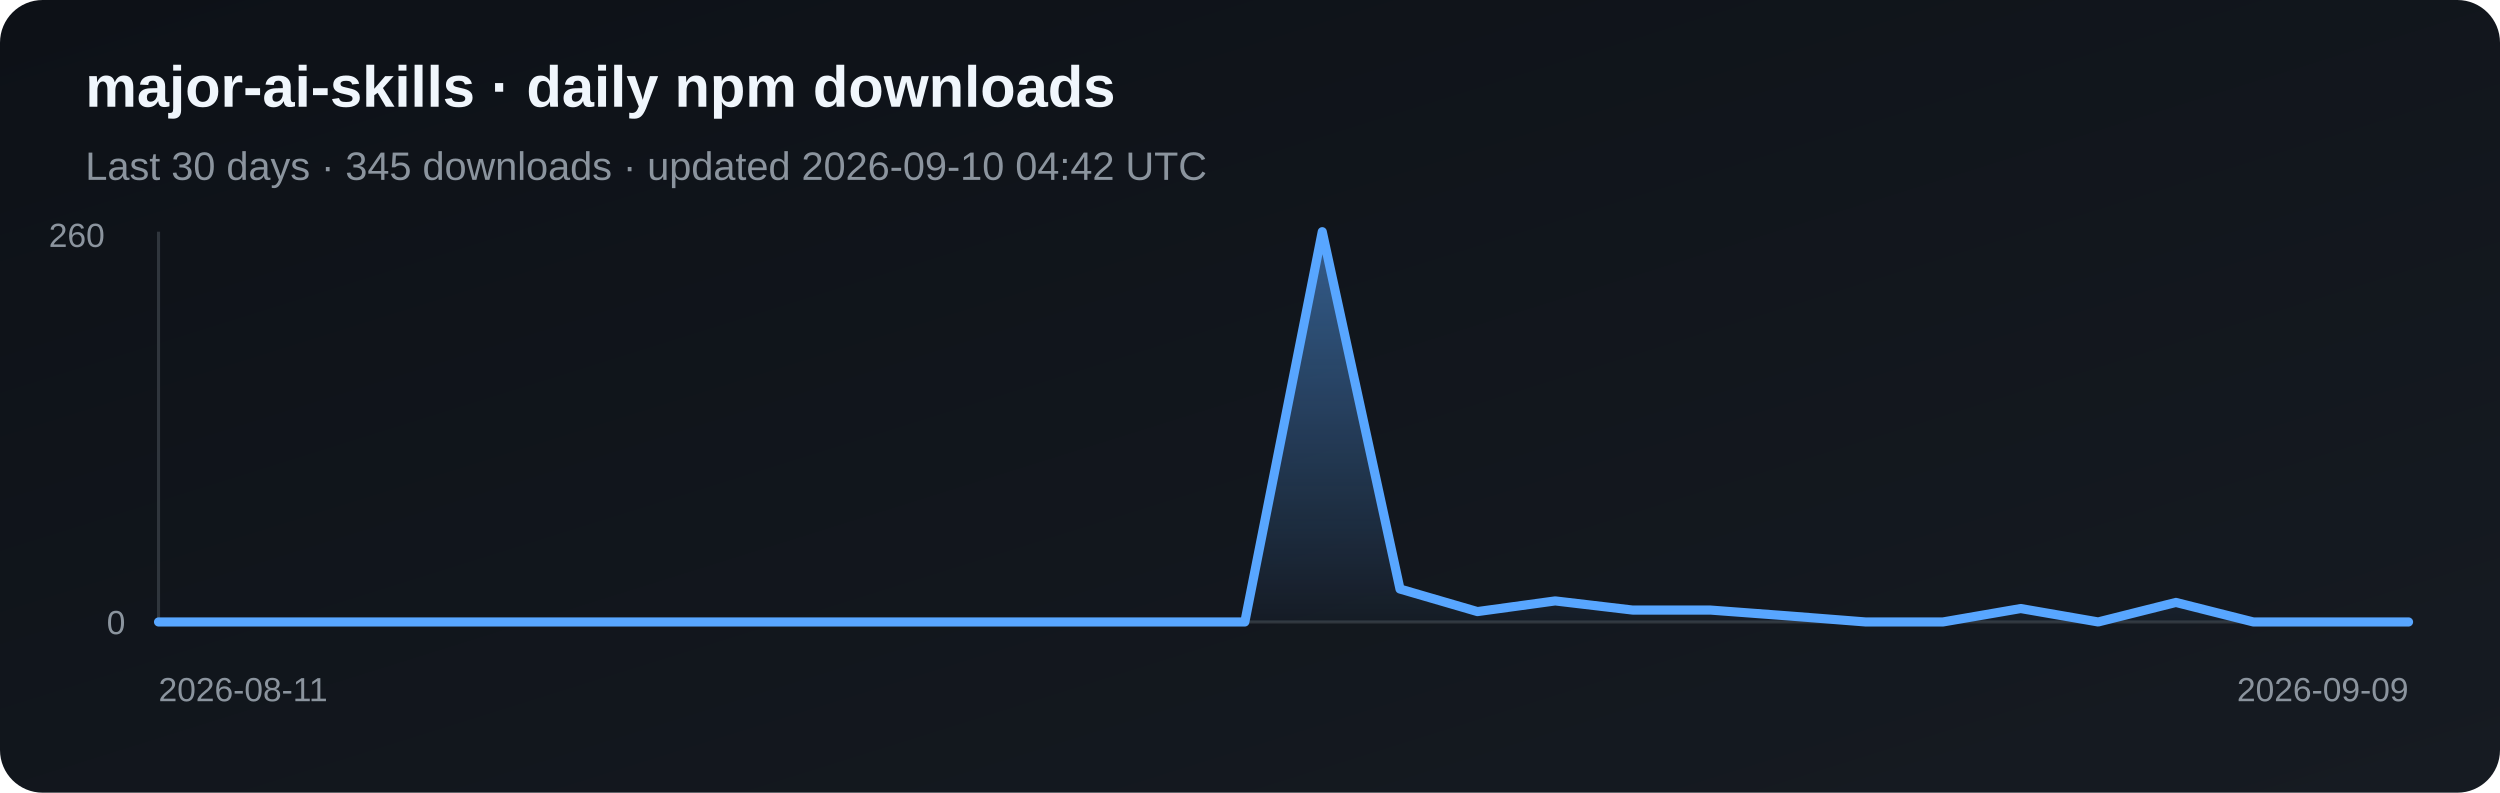
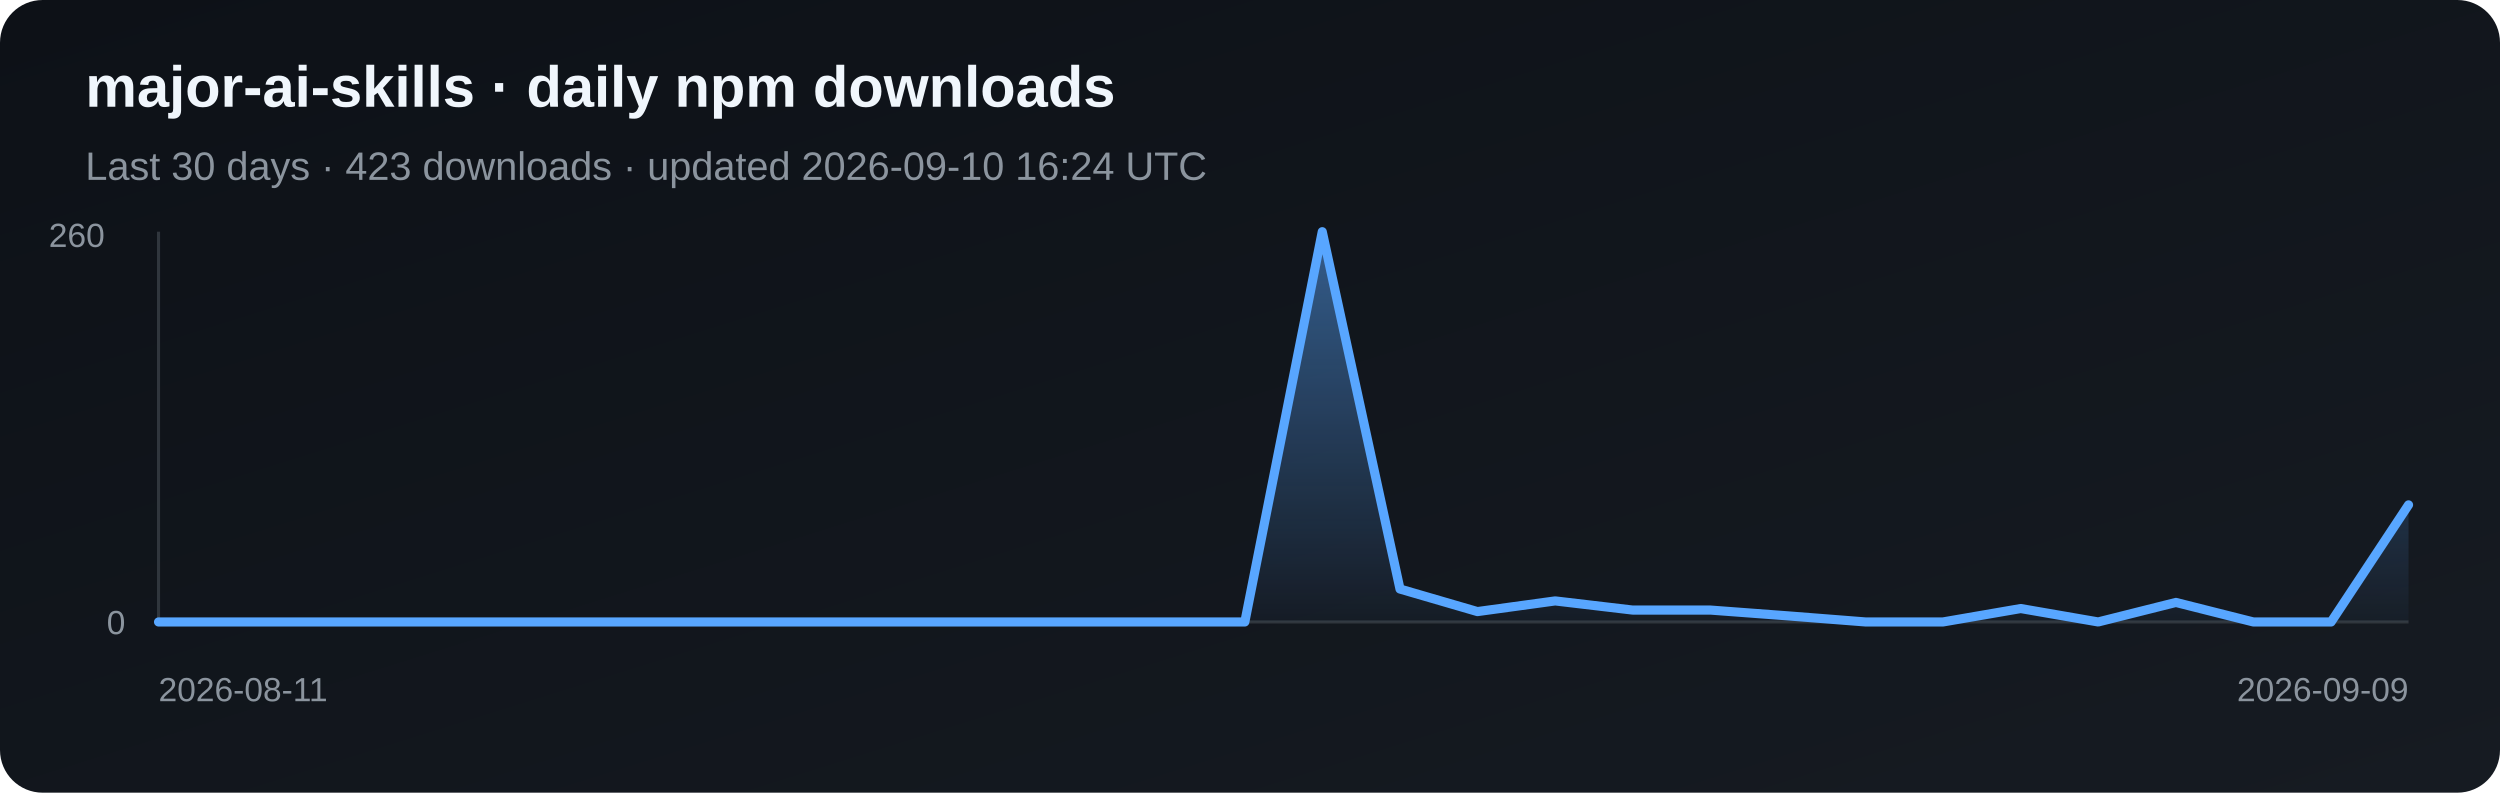
<svg xmlns="http://www.w3.org/2000/svg" width="820" height="260" viewBox="0 0 820 260" role="img" aria-label="Daily npm downloads for major-ai-skills">
  <defs>
    <linearGradient id="bg" x1="0" y1="0" x2="1" y2="1">
      <stop stop-color="#0d1117" />
      <stop offset="1" stop-color="#161b22" />
    </linearGradient>
    <linearGradient id="fill" x1="0" y1="0" x2="0" y2="1">
      <stop stop-color="#58a6ff" stop-opacity=".5" />
      <stop offset="1" stop-color="#58a6ff" stop-opacity=".03" />
    </linearGradient>
  </defs>
  <rect width="820" height="260" rx="14" fill="url(#bg)" />
  <text x="28" y="35" fill="#f0f6fc" font-family="Arial, sans-serif" font-size="19" font-weight="700">major-ai-skills · daily npm downloads</text>
-   <text x="28" y="59" fill="#8b949e" font-family="Arial, sans-serif" font-size="13">Last 30 days · 345 downloads · updated 2026-09-10 04:42 UTC</text>
+   <text x="28" y="59" fill="#8b949e" font-family="Arial, sans-serif" font-size="13">Last 30 days · 423 downloads · updated 2026-09-10 16:24 UTC</text>
  <line x1="52" y1="76" x2="52" y2="204" stroke="#30363d" />
  <line x1="52" y1="204" x2="790" y2="204" stroke="#30363d" />
-   <polygon points="52,204 52.0,204.0 77.4,204.0 102.9,204.0 128.3,204.0 153.8,204.0 179.2,204.0 204.7,204.0 230.1,204.0 255.6,204.0 281.0,204.0 306.5,204.0 331.9,204.0 357.4,204.0 382.8,204.0 408.3,204.0 433.7,76.0 459.2,193.2 484.6,200.6 510.1,197.1 535.5,200.1 561.0,200.1 586.4,202.0 611.9,204.0 637.3,204.0 662.8,199.6 688.2,204.0 713.7,197.6 739.1,204.0 764.6,204.0 790.0,204.0 790,204" fill="url(#fill)" />
-   <polyline points="52.0,204.0 77.4,204.0 102.9,204.0 128.3,204.0 153.8,204.0 179.2,204.0 204.7,204.0 230.1,204.0 255.6,204.0 281.0,204.0 306.5,204.0 331.9,204.0 357.4,204.0 382.8,204.0 408.3,204.0 433.7,76.0 459.2,193.2 484.6,200.6 510.1,197.1 535.5,200.1 561.0,200.1 586.4,202.0 611.9,204.0 637.3,204.0 662.8,199.6 688.2,204.0 713.7,197.6 739.1,204.0 764.6,204.0 790.0,204.0" fill="none" stroke="#58a6ff" stroke-width="3" stroke-linejoin="round" stroke-linecap="round" />
+   <polygon points="52,204 52.0,204.0 77.4,204.0 102.9,204.0 128.3,204.0 153.8,204.0 179.2,204.0 204.7,204.0 230.1,204.0 255.6,204.0 281.0,204.0 306.5,204.0 331.9,204.0 357.4,204.0 382.8,204.0 408.3,204.0 433.7,76.0 459.2,193.2 484.6,200.6 510.1,197.1 535.5,200.1 561.0,200.1 586.4,202.0 611.9,204.0 637.3,204.0 662.8,199.6 688.2,204.0 713.7,197.6 739.1,204.0 764.6,204.0 790.0,165.6 790,204" fill="url(#fill)" />
+   <polyline points="52.0,204.0 77.4,204.0 102.9,204.0 128.3,204.0 153.8,204.0 179.2,204.0 204.7,204.0 230.1,204.0 255.6,204.0 281.0,204.0 306.5,204.0 331.9,204.0 357.4,204.0 382.8,204.0 408.3,204.0 433.7,76.0 459.2,193.2 484.6,200.6 510.1,197.1 535.5,200.1 561.0,200.1 586.4,202.0 611.9,204.0 637.3,204.0 662.8,199.6 688.2,204.0 713.7,197.6 739.1,204.0 764.6,204.0 790.0,165.6" fill="none" stroke="#58a6ff" stroke-width="3" stroke-linejoin="round" stroke-linecap="round" />
  <text x="16" y="81" fill="#8b949e" font-family="Arial, sans-serif" font-size="11">260</text>
  <text x="35" y="208" fill="#8b949e" font-family="Arial, sans-serif" font-size="11">0</text>
  <text x="52" y="230" fill="#8b949e" font-family="Arial, sans-serif" font-size="11">2026-08-11</text>
  <text x="790" y="230" fill="#8b949e" text-anchor="end" font-family="Arial, sans-serif" font-size="11">2026-09-09</text>
</svg>
